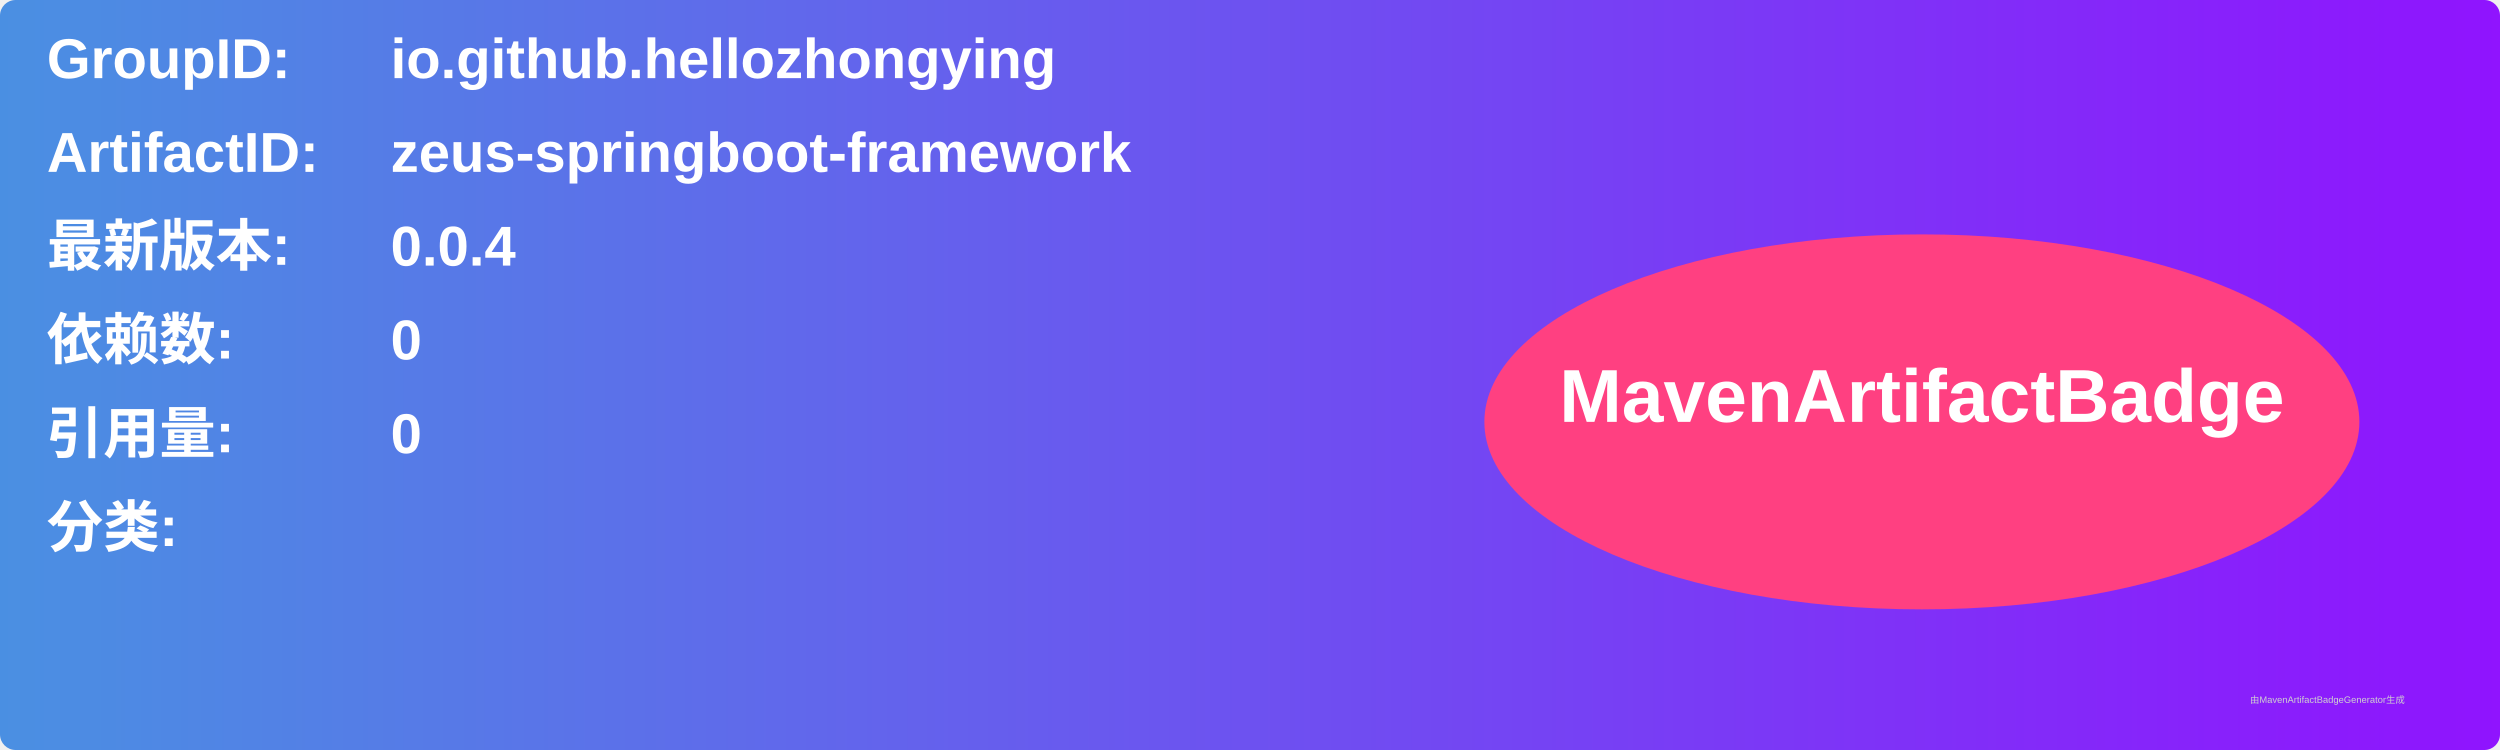
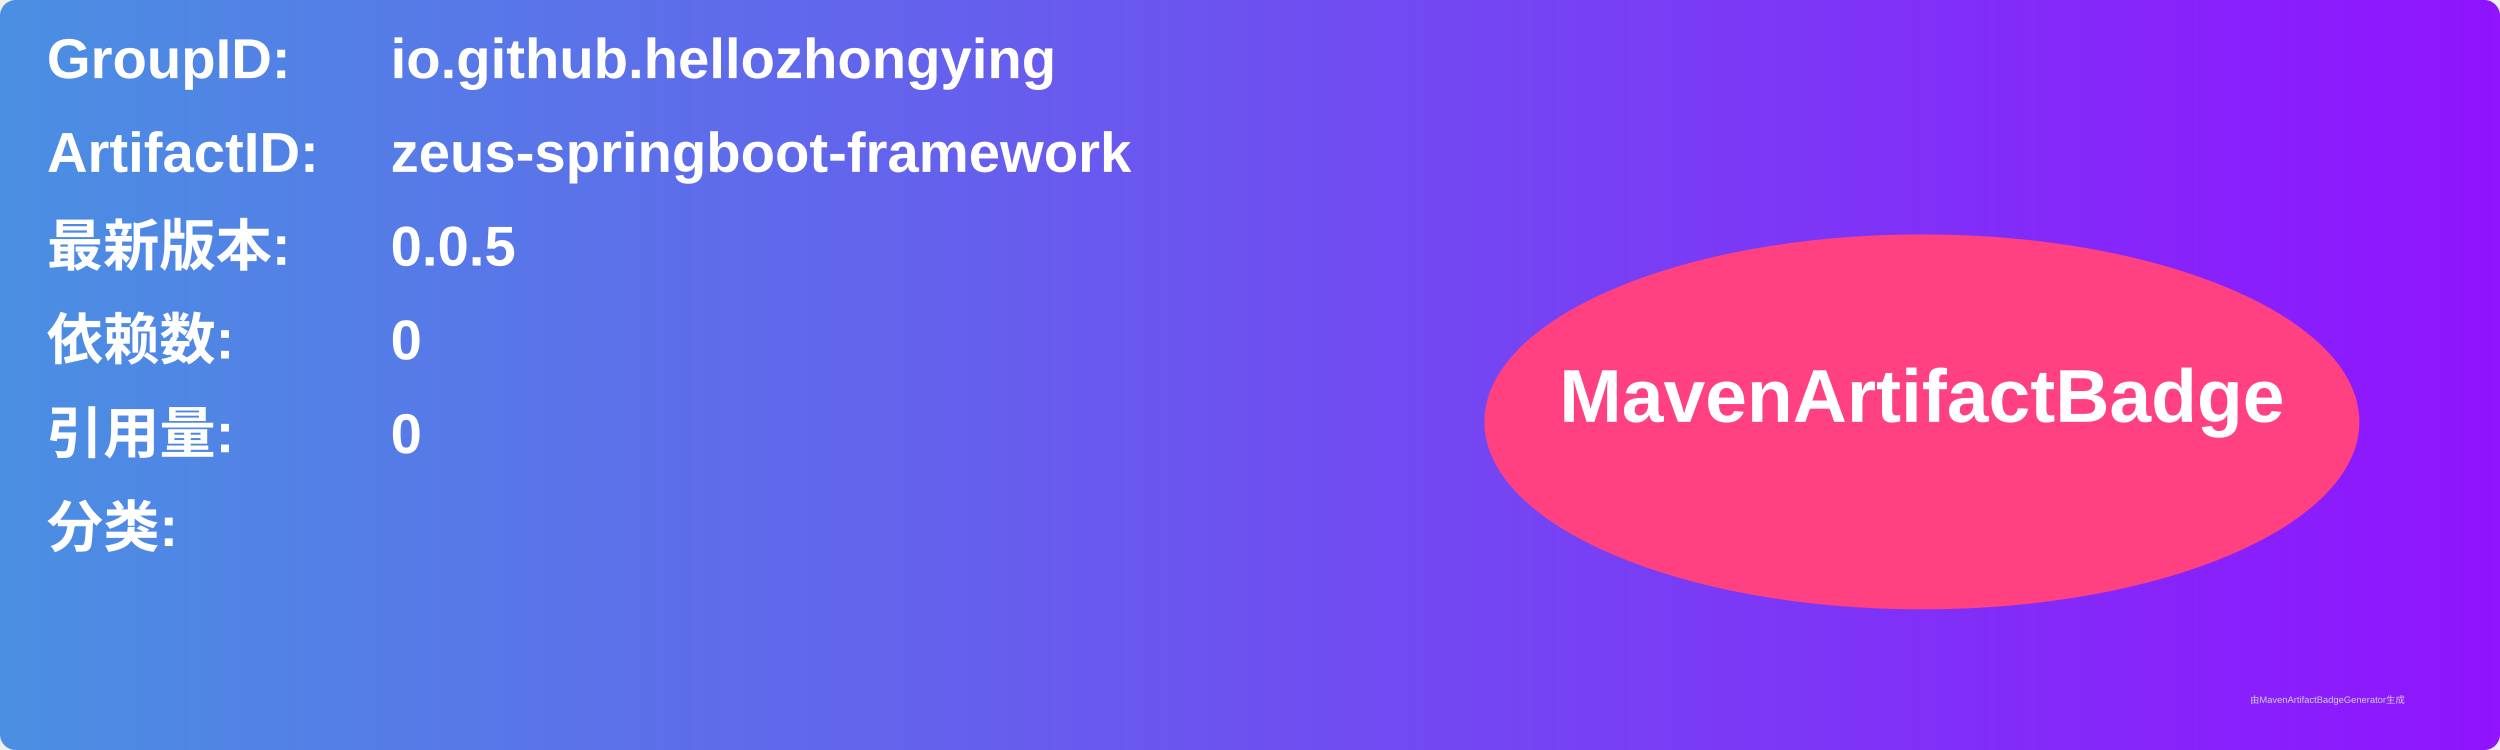
<svg xmlns="http://www.w3.org/2000/svg" width="800" height="240" viewBox="0 0 800 240">
  <linearGradient id="grad" x1="0%" y1="0%" x2="100%" y2="0%">
    <stop offset="0%" stop-color="#4a90e2" />
    <stop offset="100%" stop-color="#9013fe" />
  </linearGradient>
  <rect width="100%" height="100%" rx="5" ry="5" fill="url(#grad)" />
  <g transform="translate(15, 15)">
    <text x="0" y="10" font-family="Arial" font-size="18" fill="white" font-weight="bold" width="260">GroupID:</text>
    <text x="110" y="10" font-family="Arial" font-size="18" fill="white" font-weight="bold" width="460">io.github.hellozhongying</text>
    <text x="0" y="40" font-family="Arial" font-size="18" fill="white" font-weight="bold" width="260">ArtifactID:</text>
    <text x="110" y="40" font-family="Arial" font-size="18" fill="white" font-weight="bold" width="460">zeus-springboot-framework</text>
    <text x="0" y="70" font-family="Arial" font-size="18" fill="white" font-weight="bold">最新版本:</text>
    <text x="110" y="70" font-family="Arial" font-size="18" fill="white" font-weight="bold">
-       <tspan font-weight="bold">0.0.4</tspan>
+       <tspan font-weight="bold">0.0.5</tspan>
    </text>
    <text x="0" y="100" font-family="Arial" font-size="18" fill="white" font-weight="bold">依赖数: </text>
    <text x="110" y="100" font-family="Arial" font-size="18" fill="white">
      <tspan font-weight="bold">0</tspan>
    </text>
    <text x="0" y="130" font-family="Arial" font-size="18" fill="white" font-weight="bold">引用量: </text>
    <text x="110" y="130" font-family="Arial" font-size="18" fill="white">
      <tspan font-weight="bold">0</tspan>
    </text>
    <text x="0" y="160" font-family="Arial" font-size="18" fill="white" font-weight="bold">分类:</text>
    <text x="10" y="190" font-family="Arial" font-size="10" fill="white">
      <tspan font-weight="bold" />
    </text>
    <ellipse cx="600" cy="120" rx="140" ry="60" fill="#ff4081" />
    <text x="600" y="120" text-anchor="middle" font-family="Arial" font-size="24" fill="white" font-weight="bold">MavenArtifactBadge</text>
  </g>
  <text x="720" y="225" font-family="Arial" font-size="3" fill="#d0d0d0">由MavenArtifactBadgeGenerator生成</text>
</svg>
